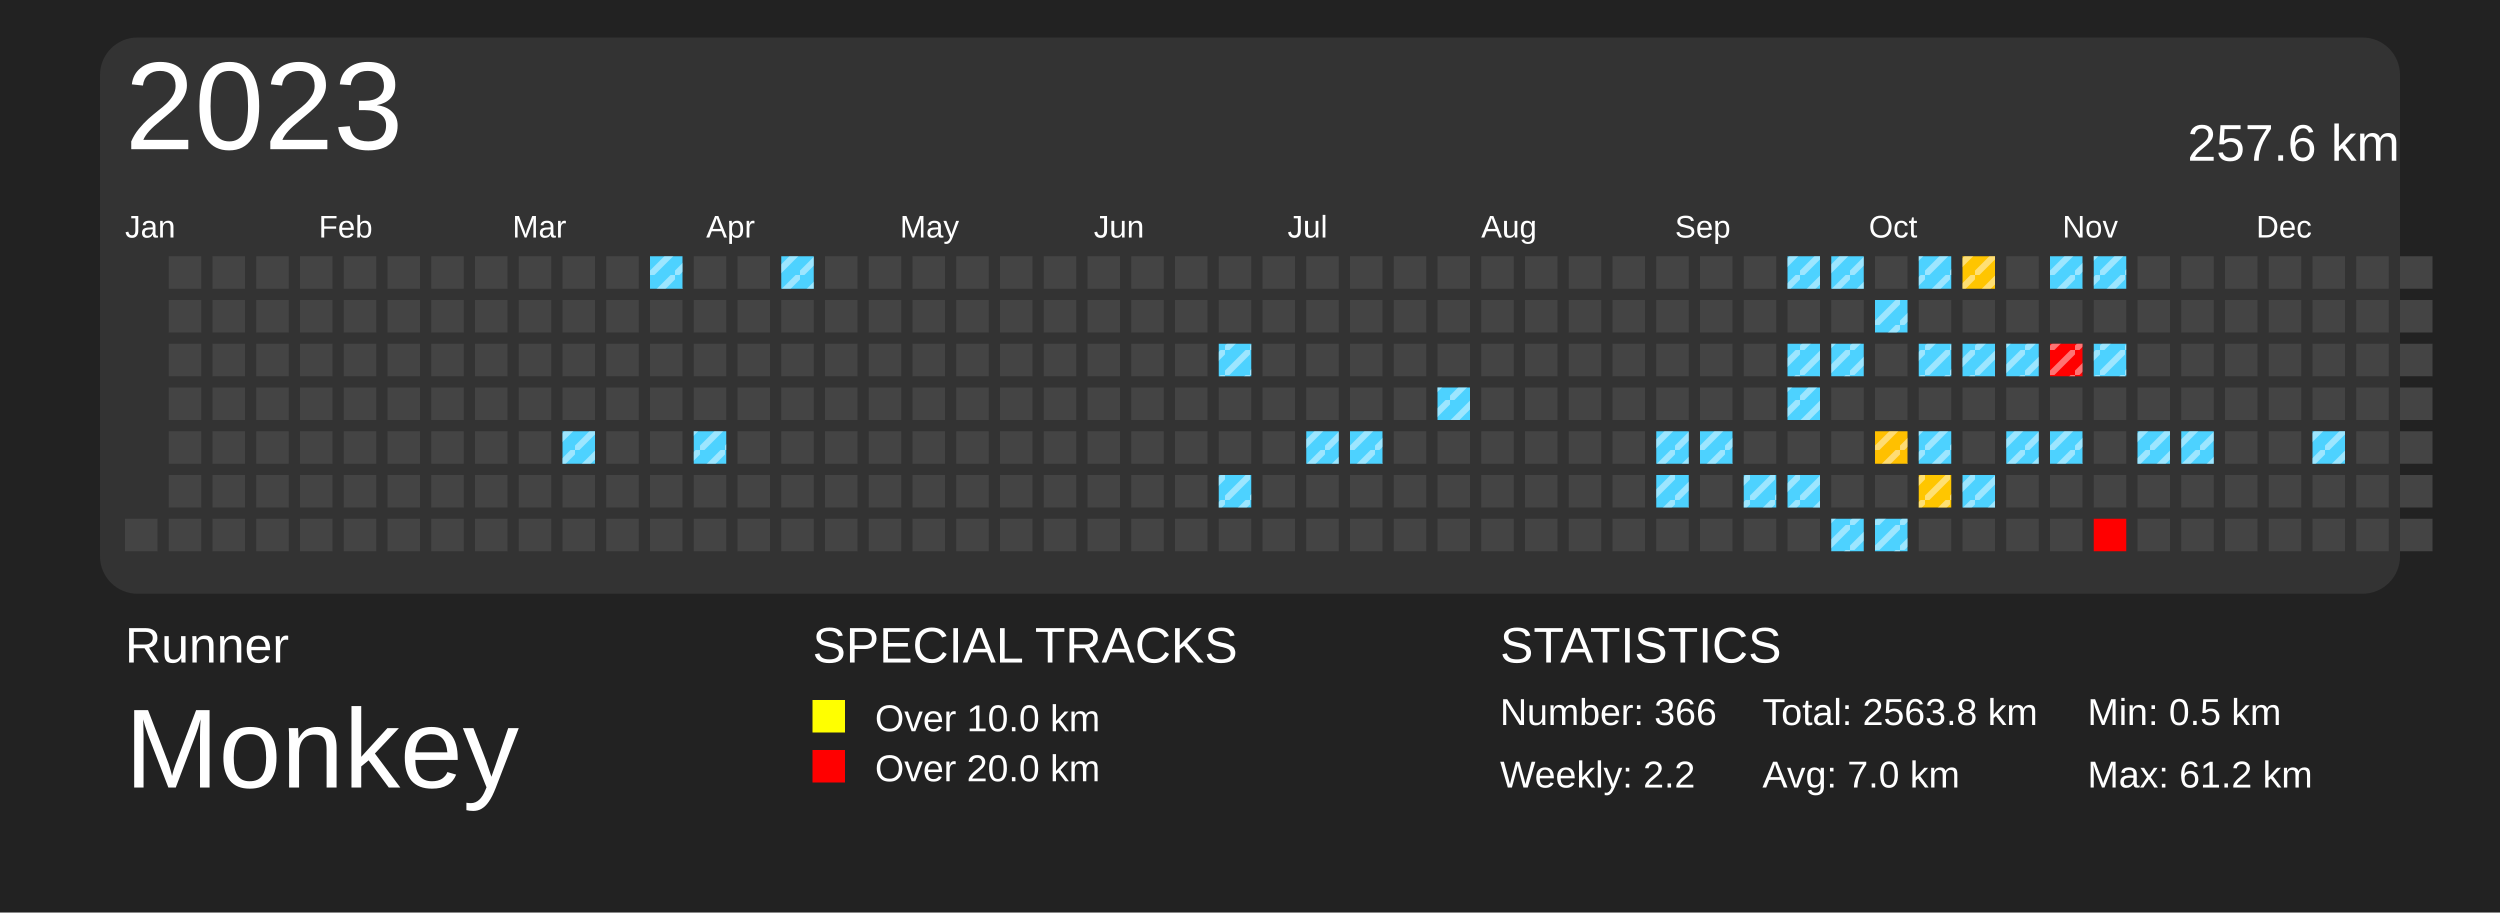
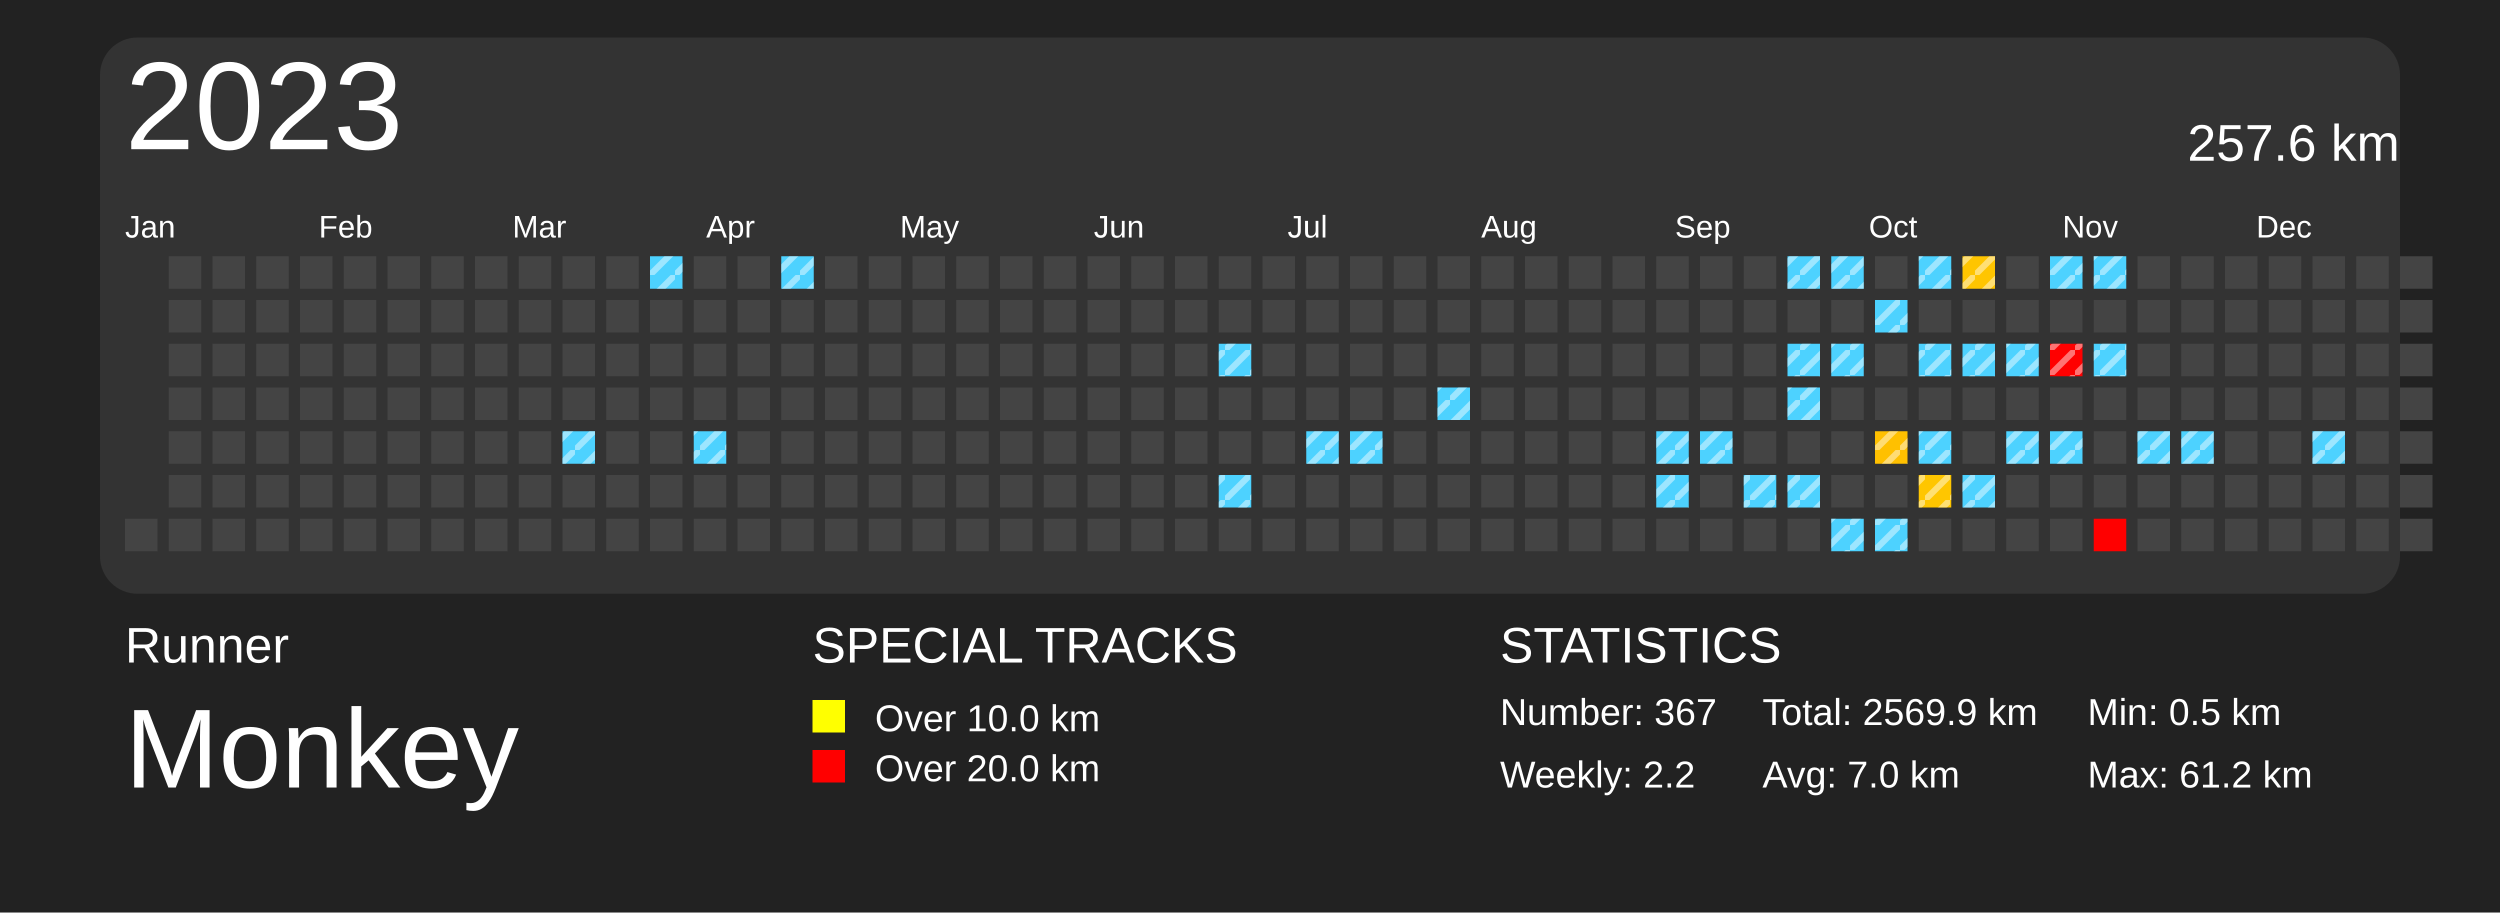
<svg xmlns="http://www.w3.org/2000/svg" baseProfile="full" height="73mm" version="1.1" viewBox="0,0,200,73" width="200mm">
  <defs>
    <pattern height="2" id="indoor-stripe" patternUnits="userSpaceOnUse" width="2">
      <line stroke="white" stroke-opacity="0.45" stroke-width="0.5" x1="0" x2="2" y1="2" y2="0" />
    </pattern>
  </defs>
  <rect fill="#222222" height="73" width="200" x="0" y="0" />
  <text fill="#FFFFFF" style="font-size:4px; font-family:Arial" x="10" y="53">Runner</text>
  <text fill="#FFFFFF" style="font-size:9px; font-family:Arial" x="10" y="63">Monkey</text>
  <text fill="#FFFFFF" style="font-size:4px; font-family:Arial" x="65" y="53">SPECIAL TRACKS</text>
  <rect fill="yellow" height="2.6" width="2.6" x="65" y="56" />
  <text fill="#FFFFFF" style="font-size:3px; font-family:Arial" x="70" y="58.5">Over 10.0 km</text>
  <rect fill="red" height="2.6" width="2.6" x="65" y="60" />
  <text fill="#FFFFFF" style="font-size:3px; font-family:Arial" x="70" y="62.5">Over 20.0 km</text>
  <text fill="#FFFFFF" style="font-size:4px; font-family:Arial" x="120" y="53">STATISTICS</text>
-   <text fill="#FFFFFF" style="font-size:3px; font-family:Arial" x="120" y="58">Number: 366</text>
+   <text fill="#FFFFFF" style="font-size:3px; font-family:Arial" x="120" y="58">Number: 367</text>
  <text fill="#FFFFFF" style="font-size:3px; font-family:Arial" x="120" y="63">Weekly: 2.2</text>
-   <text fill="#FFFFFF" style="font-size:3px; font-family:Arial" x="141" y="58">Total: 2563.8 km</text>
+   <text fill="#FFFFFF" style="font-size:3px; font-family:Arial" x="141" y="58">Total: 2569.9 km</text>
  <text fill="#FFFFFF" style="font-size:3px; font-family:Arial" x="141" y="63">Avg: 7.0 km</text>
  <text fill="#FFFFFF" style="font-size:3px; font-family:Arial" x="167" y="58">Min: 0.5 km</text>
  <text fill="#FFFFFF" style="font-size:3px; font-family:Arial" x="167" y="63">Max: 61.2 km</text>
  <rect fill="#333" height="44.5" rx="3" ry="3" width="184" x="8" y="3" />
  <text dominant-baseline="hanging" fill="#FFFFFF" style="font-size:10.0px; font-family:Arial;" x="10" y="5">2023</text>
  <text dominant-baseline="hanging" fill="#FFFFFF" style="font-size:4.125px; font-family:Arial;" x="175" y="10">257.6 km</text>
  <text fill="#FFFFFF" style="font-size:2.5px; font-family:Arial" x="10.0" y="19">Jan</text>
  <text fill="#FFFFFF" style="font-size:2.5px; font-family:Arial" x="25.5" y="19">Feb</text>
  <text fill="#FFFFFF" style="font-size:2.5px; font-family:Arial" x="41.0" y="19">Mar</text>
  <text fill="#FFFFFF" style="font-size:2.5px; font-family:Arial" x="56.5" y="19">Apr</text>
  <text fill="#FFFFFF" style="font-size:2.5px; font-family:Arial" x="72.0" y="19">May</text>
  <text fill="#FFFFFF" style="font-size:2.5px; font-family:Arial" x="87.5" y="19">Jun</text>
  <text fill="#FFFFFF" style="font-size:2.5px; font-family:Arial" x="103.0" y="19">Jul</text>
  <text fill="#FFFFFF" style="font-size:2.5px; font-family:Arial" x="118.5" y="19">Aug</text>
  <text fill="#FFFFFF" style="font-size:2.5px; font-family:Arial" x="134.0" y="19">Sep</text>
  <text fill="#FFFFFF" style="font-size:2.5px; font-family:Arial" x="149.5" y="19">Oct</text>
  <text fill="#FFFFFF" style="font-size:2.5px; font-family:Arial" x="165.0" y="19">Nov</text>
  <text fill="#FFFFFF" style="font-size:2.5px; font-family:Arial" x="180.5" y="19">Dec</text>
  <rect fill="#444444" height="2.6" width="2.6" x="10.0" y="41.5" />
  <rect fill="#444444" height="2.6" width="2.6" x="13.5" y="20.5" />
  <rect fill="#444444" height="2.6" width="2.6" x="13.5" y="24.0" />
  <rect fill="#444444" height="2.6" width="2.6" x="13.5" y="27.5" />
  <rect fill="#444444" height="2.6" width="2.6" x="13.5" y="31.0" />
  <rect fill="#444444" height="2.6" width="2.6" x="13.5" y="34.5" />
  <rect fill="#444444" height="2.6" width="2.6" x="13.5" y="38.0" />
  <rect fill="#444444" height="2.6" width="2.6" x="13.5" y="41.5" />
  <rect fill="#444444" height="2.6" width="2.6" x="17.0" y="20.5" />
  <rect fill="#444444" height="2.6" width="2.6" x="17.0" y="24.0" />
  <rect fill="#444444" height="2.6" width="2.6" x="17.0" y="27.5" />
  <rect fill="#444444" height="2.6" width="2.6" x="17.0" y="31.0" />
  <rect fill="#444444" height="2.6" width="2.6" x="17.0" y="34.5" />
  <rect fill="#444444" height="2.6" width="2.6" x="17.0" y="38.0" />
  <rect fill="#444444" height="2.6" width="2.6" x="17.0" y="41.5" />
  <rect fill="#444444" height="2.6" width="2.6" x="20.5" y="20.5" />
  <rect fill="#444444" height="2.6" width="2.6" x="20.5" y="24.0" />
  <rect fill="#444444" height="2.6" width="2.6" x="20.5" y="27.5" />
  <rect fill="#444444" height="2.6" width="2.6" x="20.5" y="31.0" />
  <rect fill="#444444" height="2.6" width="2.6" x="20.5" y="34.5" />
  <rect fill="#444444" height="2.6" width="2.6" x="20.5" y="38.0" />
  <rect fill="#444444" height="2.6" width="2.6" x="20.5" y="41.5" />
  <rect fill="#444444" height="2.6" width="2.6" x="24.0" y="20.5" />
  <rect fill="#444444" height="2.6" width="2.6" x="24.0" y="24.0" />
  <rect fill="#444444" height="2.6" width="2.6" x="24.0" y="27.5" />
  <rect fill="#444444" height="2.6" width="2.6" x="24.0" y="31.0" />
  <rect fill="#444444" height="2.6" width="2.6" x="24.0" y="34.5" />
  <rect fill="#444444" height="2.6" width="2.6" x="24.0" y="38.0" />
  <rect fill="#444444" height="2.6" width="2.6" x="24.0" y="41.5" />
  <rect fill="#444444" height="2.6" width="2.6" x="27.5" y="20.5" />
  <rect fill="#444444" height="2.6" width="2.6" x="27.5" y="24.0" />
  <rect fill="#444444" height="2.6" width="2.6" x="27.5" y="27.5" />
  <rect fill="#444444" height="2.6" width="2.6" x="27.5" y="31.0" />
  <rect fill="#444444" height="2.6" width="2.6" x="27.5" y="34.5" />
  <rect fill="#444444" height="2.6" width="2.6" x="27.5" y="38.0" />
  <rect fill="#444444" height="2.6" width="2.6" x="27.5" y="41.5" />
  <rect fill="#444444" height="2.6" width="2.6" x="31.0" y="20.5" />
  <rect fill="#444444" height="2.6" width="2.6" x="31.0" y="24.0" />
  <rect fill="#444444" height="2.6" width="2.6" x="31.0" y="27.5" />
  <rect fill="#444444" height="2.6" width="2.6" x="31.0" y="31.0" />
  <rect fill="#444444" height="2.6" width="2.6" x="31.0" y="34.5" />
  <rect fill="#444444" height="2.6" width="2.6" x="31.0" y="38.0" />
  <rect fill="#444444" height="2.6" width="2.6" x="31.0" y="41.5" />
  <rect fill="#444444" height="2.6" width="2.6" x="34.5" y="20.5" />
  <rect fill="#444444" height="2.6" width="2.6" x="34.5" y="24.0" />
  <rect fill="#444444" height="2.6" width="2.6" x="34.5" y="27.5" />
  <rect fill="#444444" height="2.6" width="2.6" x="34.5" y="31.0" />
  <rect fill="#444444" height="2.6" width="2.6" x="34.5" y="34.5" />
  <rect fill="#444444" height="2.6" width="2.6" x="34.5" y="38.0" />
  <rect fill="#444444" height="2.6" width="2.6" x="34.5" y="41.5" />
  <rect fill="#444444" height="2.6" width="2.6" x="38.0" y="20.5" />
  <rect fill="#444444" height="2.6" width="2.6" x="38.0" y="24.0" />
  <rect fill="#444444" height="2.6" width="2.6" x="38.0" y="27.5" />
  <rect fill="#444444" height="2.6" width="2.6" x="38.0" y="31.0" />
  <rect fill="#444444" height="2.6" width="2.6" x="38.0" y="34.5" />
  <rect fill="#444444" height="2.6" width="2.6" x="38.0" y="38.0" />
  <rect fill="#444444" height="2.6" width="2.6" x="38.0" y="41.5" />
  <rect fill="#444444" height="2.6" width="2.6" x="41.5" y="20.5" />
  <rect fill="#444444" height="2.6" width="2.6" x="41.5" y="24.0" />
  <rect fill="#444444" height="2.6" width="2.6" x="41.5" y="27.5" />
  <rect fill="#444444" height="2.6" width="2.6" x="41.5" y="31.0" />
  <rect fill="#444444" height="2.6" width="2.6" x="41.5" y="34.5" />
  <rect fill="#444444" height="2.6" width="2.6" x="41.5" y="38.0" />
  <rect fill="#444444" height="2.6" width="2.6" x="41.5" y="41.5" />
  <rect fill="#444444" height="2.6" width="2.6" x="45.0" y="20.5" />
  <rect fill="#444444" height="2.6" width="2.6" x="45.0" y="24.0" />
  <rect fill="#444444" height="2.6" width="2.6" x="45.0" y="27.5" />
  <rect fill="#444444" height="2.6" width="2.6" x="45.0" y="31.0" />
  <rect fill="#4dd2ff" height="2.6" width="2.6" x="45.0" y="34.5" />
  <rect fill="url(#indoor-stripe)" height="2.6" style="pointer-events: none;" width="2.6" x="45.0" y="34.5" />
  <rect fill="#444444" height="2.6" width="2.6" x="45.0" y="38.0" />
  <rect fill="#444444" height="2.6" width="2.6" x="45.0" y="41.5" />
  <rect fill="#444444" height="2.6" width="2.6" x="48.5" y="20.5" />
  <rect fill="#444444" height="2.6" width="2.6" x="48.5" y="24.0" />
  <rect fill="#444444" height="2.6" width="2.6" x="48.5" y="27.5" />
  <rect fill="#444444" height="2.6" width="2.6" x="48.5" y="31.0" />
  <rect fill="#444444" height="2.6" width="2.6" x="48.5" y="34.5" />
  <rect fill="#444444" height="2.6" width="2.6" x="48.5" y="38.0" />
  <rect fill="#444444" height="2.6" width="2.6" x="48.5" y="41.5" />
  <rect fill="#4dd2ff" height="2.6" width="2.6" x="52.0" y="20.5" />
  <rect fill="url(#indoor-stripe)" height="2.6" style="pointer-events: none;" width="2.6" x="52.0" y="20.5" />
  <rect fill="#444444" height="2.6" width="2.6" x="52.0" y="24.0" />
  <rect fill="#444444" height="2.6" width="2.6" x="52.0" y="27.5" />
  <rect fill="#444444" height="2.6" width="2.6" x="52.0" y="31.0" />
  <rect fill="#444444" height="2.6" width="2.6" x="52.0" y="34.5" />
  <rect fill="#444444" height="2.6" width="2.6" x="52.0" y="38.0" />
  <rect fill="#444444" height="2.6" width="2.6" x="52.0" y="41.5" />
  <rect fill="#444444" height="2.6" width="2.6" x="55.5" y="20.5" />
  <rect fill="#444444" height="2.6" width="2.6" x="55.5" y="24.0" />
  <rect fill="#444444" height="2.6" width="2.6" x="55.5" y="27.5" />
  <rect fill="#444444" height="2.6" width="2.6" x="55.5" y="31.0" />
  <rect fill="#4dd2ff" height="2.6" width="2.6" x="55.5" y="34.5" />
  <rect fill="url(#indoor-stripe)" height="2.6" style="pointer-events: none;" width="2.6" x="55.5" y="34.5" />
  <rect fill="#444444" height="2.6" width="2.6" x="55.5" y="38.0" />
  <rect fill="#444444" height="2.6" width="2.6" x="55.5" y="41.5" />
  <rect fill="#444444" height="2.6" width="2.6" x="59.0" y="20.5" />
  <rect fill="#444444" height="2.6" width="2.6" x="59.0" y="24.0" />
  <rect fill="#444444" height="2.6" width="2.6" x="59.0" y="27.5" />
  <rect fill="#444444" height="2.6" width="2.6" x="59.0" y="31.0" />
  <rect fill="#444444" height="2.6" width="2.6" x="59.0" y="34.5" />
  <rect fill="#444444" height="2.6" width="2.6" x="59.0" y="38.0" />
  <rect fill="#444444" height="2.6" width="2.6" x="59.0" y="41.5" />
  <rect fill="#4dd2ff" height="2.6" width="2.6" x="62.5" y="20.5" />
  <rect fill="url(#indoor-stripe)" height="2.6" style="pointer-events: none;" width="2.6" x="62.5" y="20.5" />
  <rect fill="#444444" height="2.6" width="2.6" x="62.5" y="24.0" />
  <rect fill="#444444" height="2.6" width="2.6" x="62.5" y="27.5" />
  <rect fill="#444444" height="2.6" width="2.6" x="62.5" y="31.0" />
  <rect fill="#444444" height="2.6" width="2.6" x="62.5" y="34.5" />
  <rect fill="#444444" height="2.6" width="2.6" x="62.5" y="38.0" />
  <rect fill="#444444" height="2.6" width="2.6" x="62.5" y="41.5" />
  <rect fill="#444444" height="2.6" width="2.6" x="66.0" y="20.5" />
  <rect fill="#444444" height="2.6" width="2.6" x="66.0" y="24.0" />
  <rect fill="#444444" height="2.6" width="2.6" x="66.0" y="27.5" />
  <rect fill="#444444" height="2.6" width="2.6" x="66.0" y="31.0" />
  <rect fill="#444444" height="2.6" width="2.6" x="66.0" y="34.5" />
  <rect fill="#444444" height="2.6" width="2.6" x="66.0" y="38.0" />
  <rect fill="#444444" height="2.6" width="2.6" x="66.0" y="41.5" />
  <rect fill="#444444" height="2.6" width="2.6" x="69.5" y="20.5" />
  <rect fill="#444444" height="2.6" width="2.6" x="69.5" y="24.0" />
  <rect fill="#444444" height="2.6" width="2.6" x="69.5" y="27.5" />
  <rect fill="#444444" height="2.6" width="2.6" x="69.5" y="31.0" />
  <rect fill="#444444" height="2.6" width="2.6" x="69.5" y="34.5" />
  <rect fill="#444444" height="2.6" width="2.6" x="69.5" y="38.0" />
  <rect fill="#444444" height="2.6" width="2.6" x="69.5" y="41.5" />
  <rect fill="#444444" height="2.6" width="2.6" x="73.0" y="20.5" />
  <rect fill="#444444" height="2.6" width="2.6" x="73.0" y="24.0" />
  <rect fill="#444444" height="2.6" width="2.6" x="73.0" y="27.5" />
  <rect fill="#444444" height="2.6" width="2.6" x="73.0" y="31.0" />
  <rect fill="#444444" height="2.6" width="2.6" x="73.0" y="34.5" />
  <rect fill="#444444" height="2.6" width="2.6" x="73.0" y="38.0" />
  <rect fill="#444444" height="2.6" width="2.6" x="73.0" y="41.5" />
  <rect fill="#444444" height="2.6" width="2.6" x="76.5" y="20.5" />
  <rect fill="#444444" height="2.6" width="2.6" x="76.5" y="24.0" />
  <rect fill="#444444" height="2.6" width="2.6" x="76.5" y="27.5" />
  <rect fill="#444444" height="2.6" width="2.6" x="76.5" y="31.0" />
  <rect fill="#444444" height="2.6" width="2.6" x="76.5" y="34.5" />
  <rect fill="#444444" height="2.6" width="2.6" x="76.5" y="38.0" />
  <rect fill="#444444" height="2.6" width="2.6" x="76.5" y="41.5" />
  <rect fill="#444444" height="2.6" width="2.6" x="80.0" y="20.5" />
  <rect fill="#444444" height="2.6" width="2.6" x="80.0" y="24.0" />
  <rect fill="#444444" height="2.6" width="2.6" x="80.0" y="27.5" />
  <rect fill="#444444" height="2.6" width="2.6" x="80.0" y="31.0" />
  <rect fill="#444444" height="2.6" width="2.6" x="80.0" y="34.5" />
  <rect fill="#444444" height="2.6" width="2.6" x="80.0" y="38.0" />
  <rect fill="#444444" height="2.6" width="2.6" x="80.0" y="41.5" />
  <rect fill="#444444" height="2.6" width="2.6" x="83.5" y="20.5" />
  <rect fill="#444444" height="2.6" width="2.6" x="83.5" y="24.0" />
  <rect fill="#444444" height="2.6" width="2.6" x="83.5" y="27.5" />
  <rect fill="#444444" height="2.6" width="2.6" x="83.5" y="31.0" />
  <rect fill="#444444" height="2.6" width="2.6" x="83.5" y="34.5" />
  <rect fill="#444444" height="2.6" width="2.6" x="83.5" y="38.0" />
  <rect fill="#444444" height="2.6" width="2.6" x="83.5" y="41.5" />
  <rect fill="#444444" height="2.6" width="2.6" x="87.0" y="20.5" />
  <rect fill="#444444" height="2.6" width="2.6" x="87.0" y="24.0" />
  <rect fill="#444444" height="2.6" width="2.6" x="87.0" y="27.5" />
  <rect fill="#444444" height="2.6" width="2.6" x="87.0" y="31.0" />
  <rect fill="#444444" height="2.6" width="2.6" x="87.0" y="34.5" />
  <rect fill="#444444" height="2.6" width="2.6" x="87.0" y="38.0" />
  <rect fill="#444444" height="2.6" width="2.6" x="87.0" y="41.5" />
  <rect fill="#444444" height="2.6" width="2.6" x="90.5" y="20.5" />
  <rect fill="#444444" height="2.6" width="2.6" x="90.5" y="24.0" />
  <rect fill="#444444" height="2.6" width="2.6" x="90.5" y="27.5" />
  <rect fill="#444444" height="2.6" width="2.6" x="90.5" y="31.0" />
  <rect fill="#444444" height="2.6" width="2.6" x="90.5" y="34.5" />
  <rect fill="#444444" height="2.6" width="2.6" x="90.5" y="38.0" />
  <rect fill="#444444" height="2.6" width="2.6" x="90.5" y="41.5" />
  <rect fill="#444444" height="2.6" width="2.6" x="94.0" y="20.5" />
  <rect fill="#444444" height="2.6" width="2.6" x="94.0" y="24.0" />
  <rect fill="#444444" height="2.6" width="2.6" x="94.0" y="27.5" />
  <rect fill="#444444" height="2.6" width="2.6" x="94.0" y="31.0" />
  <rect fill="#444444" height="2.6" width="2.6" x="94.0" y="34.5" />
  <rect fill="#444444" height="2.6" width="2.6" x="94.0" y="38.0" />
  <rect fill="#444444" height="2.6" width="2.6" x="94.0" y="41.5" />
  <rect fill="#444444" height="2.6" width="2.6" x="97.5" y="20.5" />
  <rect fill="#444444" height="2.6" width="2.6" x="97.5" y="24.0" />
  <rect fill="#4dd2ff" height="2.6" width="2.6" x="97.5" y="27.5" />
  <rect fill="url(#indoor-stripe)" height="2.6" style="pointer-events: none;" width="2.6" x="97.5" y="27.5" />
  <rect fill="#444444" height="2.6" width="2.6" x="97.5" y="31.0" />
  <rect fill="#444444" height="2.6" width="2.6" x="97.5" y="34.5" />
  <rect fill="#4dd2ff" height="2.6" width="2.6" x="97.5" y="38.0" />
  <rect fill="url(#indoor-stripe)" height="2.6" style="pointer-events: none;" width="2.6" x="97.5" y="38.0" />
  <rect fill="#444444" height="2.6" width="2.6" x="97.5" y="41.5" />
  <rect fill="#444444" height="2.6" width="2.6" x="101.0" y="20.5" />
  <rect fill="#444444" height="2.6" width="2.6" x="101.0" y="24.0" />
  <rect fill="#444444" height="2.6" width="2.6" x="101.0" y="27.5" />
  <rect fill="#444444" height="2.6" width="2.6" x="101.0" y="31.0" />
  <rect fill="#444444" height="2.6" width="2.6" x="101.0" y="34.5" />
  <rect fill="#444444" height="2.6" width="2.6" x="101.0" y="38.0" />
  <rect fill="#444444" height="2.6" width="2.6" x="101.0" y="41.5" />
  <rect fill="#444444" height="2.6" width="2.6" x="104.5" y="20.5" />
  <rect fill="#444444" height="2.6" width="2.6" x="104.5" y="24.0" />
  <rect fill="#444444" height="2.6" width="2.6" x="104.5" y="27.5" />
  <rect fill="#444444" height="2.6" width="2.6" x="104.5" y="31.0" />
  <rect fill="#4dd2ff" height="2.6" width="2.6" x="104.5" y="34.5" />
  <rect fill="url(#indoor-stripe)" height="2.6" style="pointer-events: none;" width="2.6" x="104.5" y="34.5" />
  <rect fill="#444444" height="2.6" width="2.6" x="104.5" y="38.0" />
  <rect fill="#444444" height="2.6" width="2.6" x="104.5" y="41.5" />
  <rect fill="#444444" height="2.6" width="2.6" x="108.0" y="20.5" />
  <rect fill="#444444" height="2.6" width="2.6" x="108.0" y="24.0" />
  <rect fill="#444444" height="2.6" width="2.6" x="108.0" y="27.5" />
  <rect fill="#444444" height="2.6" width="2.6" x="108.0" y="31.0" />
  <rect fill="#4dd2ff" height="2.6" width="2.6" x="108.0" y="34.5" />
  <rect fill="url(#indoor-stripe)" height="2.6" style="pointer-events: none;" width="2.6" x="108.0" y="34.5" />
  <rect fill="#444444" height="2.6" width="2.6" x="108.0" y="38.0" />
  <rect fill="#444444" height="2.6" width="2.6" x="108.0" y="41.5" />
  <rect fill="#444444" height="2.6" width="2.6" x="111.5" y="20.5" />
  <rect fill="#444444" height="2.6" width="2.6" x="111.5" y="24.0" />
  <rect fill="#444444" height="2.6" width="2.6" x="111.5" y="27.5" />
  <rect fill="#444444" height="2.6" width="2.6" x="111.5" y="31.0" />
  <rect fill="#444444" height="2.6" width="2.6" x="111.5" y="34.5" />
  <rect fill="#444444" height="2.6" width="2.6" x="111.5" y="38.0" />
  <rect fill="#444444" height="2.6" width="2.6" x="111.5" y="41.5" />
  <rect fill="#444444" height="2.6" width="2.6" x="115.0" y="20.5" />
  <rect fill="#444444" height="2.6" width="2.6" x="115.0" y="24.0" />
  <rect fill="#444444" height="2.6" width="2.6" x="115.0" y="27.5" />
  <rect fill="#4dd2ff" height="2.6" width="2.6" x="115.0" y="31.0" />
  <rect fill="url(#indoor-stripe)" height="2.6" style="pointer-events: none;" width="2.6" x="115.0" y="31.0" />
  <rect fill="#444444" height="2.6" width="2.6" x="115.0" y="34.5" />
  <rect fill="#444444" height="2.6" width="2.6" x="115.0" y="38.0" />
  <rect fill="#444444" height="2.6" width="2.6" x="115.0" y="41.5" />
  <rect fill="#444444" height="2.6" width="2.6" x="118.5" y="20.5" />
  <rect fill="#444444" height="2.6" width="2.6" x="118.5" y="24.0" />
  <rect fill="#444444" height="2.6" width="2.6" x="118.5" y="27.5" />
  <rect fill="#444444" height="2.6" width="2.6" x="118.5" y="31.0" />
  <rect fill="#444444" height="2.6" width="2.6" x="118.5" y="34.5" />
  <rect fill="#444444" height="2.6" width="2.6" x="118.5" y="38.0" />
  <rect fill="#444444" height="2.6" width="2.6" x="118.5" y="41.5" />
  <rect fill="#444444" height="2.6" width="2.6" x="122.0" y="20.5" />
  <rect fill="#444444" height="2.6" width="2.6" x="122.0" y="24.0" />
  <rect fill="#444444" height="2.6" width="2.6" x="122.0" y="27.5" />
  <rect fill="#444444" height="2.6" width="2.6" x="122.0" y="31.0" />
  <rect fill="#444444" height="2.6" width="2.6" x="122.0" y="34.5" />
  <rect fill="#444444" height="2.6" width="2.6" x="122.0" y="38.0" />
  <rect fill="#444444" height="2.6" width="2.6" x="122.0" y="41.5" />
  <rect fill="#444444" height="2.6" width="2.6" x="125.5" y="20.5" />
  <rect fill="#444444" height="2.6" width="2.6" x="125.5" y="24.0" />
  <rect fill="#444444" height="2.6" width="2.6" x="125.5" y="27.5" />
  <rect fill="#444444" height="2.6" width="2.6" x="125.5" y="31.0" />
  <rect fill="#444444" height="2.6" width="2.6" x="125.5" y="34.5" />
  <rect fill="#444444" height="2.6" width="2.6" x="125.5" y="38.0" />
  <rect fill="#444444" height="2.6" width="2.6" x="125.5" y="41.5" />
  <rect fill="#444444" height="2.6" width="2.6" x="129.0" y="20.5" />
  <rect fill="#444444" height="2.6" width="2.6" x="129.0" y="24.0" />
  <rect fill="#444444" height="2.6" width="2.6" x="129.0" y="27.5" />
  <rect fill="#444444" height="2.6" width="2.6" x="129.0" y="31.0" />
  <rect fill="#444444" height="2.6" width="2.6" x="129.0" y="34.5" />
  <rect fill="#444444" height="2.6" width="2.6" x="129.0" y="38.0" />
  <rect fill="#444444" height="2.6" width="2.6" x="129.0" y="41.5" />
  <rect fill="#444444" height="2.6" width="2.6" x="132.5" y="20.5" />
  <rect fill="#444444" height="2.6" width="2.6" x="132.5" y="24.0" />
  <rect fill="#444444" height="2.6" width="2.6" x="132.5" y="27.5" />
  <rect fill="#444444" height="2.6" width="2.6" x="132.5" y="31.0" />
  <rect fill="#4dd2ff" height="2.6" width="2.6" x="132.5" y="34.5" />
  <rect fill="url(#indoor-stripe)" height="2.6" style="pointer-events: none;" width="2.6" x="132.5" y="34.5" />
  <rect fill="#4dd2ff" height="2.6" width="2.6" x="132.5" y="38.0" />
  <rect fill="url(#indoor-stripe)" height="2.6" style="pointer-events: none;" width="2.6" x="132.5" y="38.0" />
  <rect fill="#444444" height="2.6" width="2.6" x="132.5" y="41.5" />
  <rect fill="#444444" height="2.6" width="2.6" x="136.0" y="20.5" />
  <rect fill="#444444" height="2.6" width="2.6" x="136.0" y="24.0" />
  <rect fill="#444444" height="2.6" width="2.6" x="136.0" y="27.5" />
  <rect fill="#444444" height="2.6" width="2.6" x="136.0" y="31.0" />
  <rect fill="#4dd2ff" height="2.6" width="2.6" x="136.0" y="34.5" />
  <rect fill="url(#indoor-stripe)" height="2.6" style="pointer-events: none;" width="2.6" x="136.0" y="34.5" />
  <rect fill="#444444" height="2.6" width="2.6" x="136.0" y="38.0" />
  <rect fill="#444444" height="2.6" width="2.6" x="136.0" y="41.5" />
  <rect fill="#444444" height="2.6" width="2.6" x="139.5" y="20.5" />
  <rect fill="#444444" height="2.6" width="2.6" x="139.5" y="24.0" />
  <rect fill="#444444" height="2.6" width="2.6" x="139.5" y="27.5" />
  <rect fill="#444444" height="2.6" width="2.6" x="139.5" y="31.0" />
  <rect fill="#444444" height="2.6" width="2.6" x="139.5" y="34.5" />
  <rect fill="#4dd2ff" height="2.6" width="2.6" x="139.5" y="38.0" />
  <rect fill="url(#indoor-stripe)" height="2.6" style="pointer-events: none;" width="2.6" x="139.5" y="38.0" />
  <rect fill="#444444" height="2.6" width="2.6" x="139.5" y="41.5" />
  <rect fill="#4dd2ff" height="2.6" width="2.6" x="143.0" y="20.5" />
  <rect fill="url(#indoor-stripe)" height="2.6" style="pointer-events: none;" width="2.6" x="143.0" y="20.5" />
  <rect fill="#444444" height="2.6" width="2.6" x="143.0" y="24.0" />
  <rect fill="#4dd2ff" height="2.6" width="2.6" x="143.0" y="27.5" />
  <rect fill="url(#indoor-stripe)" height="2.6" style="pointer-events: none;" width="2.6" x="143.0" y="27.5" />
  <rect fill="#4dd2ff" height="2.6" width="2.6" x="143.0" y="31.0" />
  <rect fill="url(#indoor-stripe)" height="2.6" style="pointer-events: none;" width="2.6" x="143.0" y="31.0" />
  <rect fill="#444444" height="2.6" width="2.6" x="143.0" y="34.5" />
  <rect fill="#4dd2ff" height="2.6" width="2.6" x="143.0" y="38.0" />
  <rect fill="url(#indoor-stripe)" height="2.6" style="pointer-events: none;" width="2.6" x="143.0" y="38.0" />
  <rect fill="#444444" height="2.6" width="2.6" x="143.0" y="41.5" />
  <rect fill="#4dd2ff" height="2.6" width="2.6" x="146.5" y="20.5" />
  <rect fill="url(#indoor-stripe)" height="2.6" style="pointer-events: none;" width="2.6" x="146.5" y="20.5" />
  <rect fill="#444444" height="2.6" width="2.6" x="146.5" y="24.0" />
  <rect fill="#4dd2ff" height="2.6" width="2.6" x="146.5" y="27.5" />
  <rect fill="url(#indoor-stripe)" height="2.6" style="pointer-events: none;" width="2.6" x="146.5" y="27.5" />
  <rect fill="#444444" height="2.6" width="2.6" x="146.5" y="31.0" />
  <rect fill="#444444" height="2.6" width="2.6" x="146.5" y="34.5" />
  <rect fill="#444444" height="2.6" width="2.6" x="146.5" y="38.0" />
  <rect fill="#4dd2ff" height="2.6" width="2.6" x="146.5" y="41.5" />
  <rect fill="url(#indoor-stripe)" height="2.6" style="pointer-events: none;" width="2.6" x="146.5" y="41.5" />
  <rect fill="#444444" height="2.6" width="2.6" x="150.0" y="20.5" />
  <rect fill="#4dd2ff" height="2.6" width="2.6" x="150.0" y="24.0" />
  <rect fill="url(#indoor-stripe)" height="2.6" style="pointer-events: none;" width="2.6" x="150.0" y="24.0" />
  <rect fill="#444444" height="2.6" width="2.6" x="150.0" y="27.5" />
  <rect fill="#444444" height="2.6" width="2.6" x="150.0" y="31.0" />
  <rect fill="#ffc000" height="2.6" width="2.6" x="150.0" y="34.5" />
  <rect fill="url(#indoor-stripe)" height="2.6" style="pointer-events: none;" width="2.6" x="150.0" y="34.5" />
  <rect fill="#444444" height="2.6" width="2.6" x="150.0" y="38.0" />
  <rect fill="#4dd2ff" height="2.6" width="2.6" x="150.0" y="41.5" />
  <rect fill="url(#indoor-stripe)" height="2.6" style="pointer-events: none;" width="2.6" x="150.0" y="41.5" />
  <rect fill="#4dd2ff" height="2.6" width="2.6" x="153.5" y="20.5" />
  <rect fill="url(#indoor-stripe)" height="2.6" style="pointer-events: none;" width="2.6" x="153.5" y="20.5" />
  <rect fill="#444444" height="2.6" width="2.6" x="153.5" y="24.0" />
  <rect fill="#4dd2ff" height="2.6" width="2.6" x="153.5" y="27.5" />
  <rect fill="url(#indoor-stripe)" height="2.6" style="pointer-events: none;" width="2.6" x="153.5" y="27.5" />
  <rect fill="#444444" height="2.6" width="2.6" x="153.5" y="31.0" />
  <rect fill="#4dd2ff" height="2.6" width="2.6" x="153.5" y="34.5" />
  <rect fill="url(#indoor-stripe)" height="2.6" style="pointer-events: none;" width="2.6" x="153.5" y="34.5" />
  <rect fill="#ffc600" height="2.6" width="2.6" x="153.5" y="38.0" />
  <rect fill="url(#indoor-stripe)" height="2.6" style="pointer-events: none;" width="2.6" x="153.5" y="38.0" />
  <rect fill="#444444" height="2.6" width="2.6" x="153.5" y="41.5" />
  <rect fill="#ffc500" height="2.6" width="2.6" x="157.0" y="20.5" />
  <rect fill="url(#indoor-stripe)" height="2.6" style="pointer-events: none;" width="2.6" x="157.0" y="20.5" />
  <rect fill="#444444" height="2.6" width="2.6" x="157.0" y="24.0" />
  <rect fill="#4dd2ff" height="2.6" width="2.6" x="157.0" y="27.5" />
  <rect fill="url(#indoor-stripe)" height="2.6" style="pointer-events: none;" width="2.6" x="157.0" y="27.5" />
  <rect fill="#444444" height="2.6" width="2.6" x="157.0" y="31.0" />
  <rect fill="#444444" height="2.6" width="2.6" x="157.0" y="34.5" />
  <rect fill="#4dd2ff" height="2.6" width="2.6" x="157.0" y="38.0" />
  <rect fill="url(#indoor-stripe)" height="2.6" style="pointer-events: none;" width="2.6" x="157.0" y="38.0" />
  <rect fill="#444444" height="2.6" width="2.6" x="157.0" y="41.5" />
  <rect fill="#444444" height="2.6" width="2.6" x="160.5" y="20.5" />
  <rect fill="#444444" height="2.6" width="2.6" x="160.5" y="24.0" />
  <rect fill="#4dd2ff" height="2.6" width="2.6" x="160.5" y="27.5" />
  <rect fill="url(#indoor-stripe)" height="2.6" style="pointer-events: none;" width="2.6" x="160.5" y="27.5" />
  <rect fill="#444444" height="2.6" width="2.6" x="160.5" y="31.0" />
  <rect fill="#4dd2ff" height="2.6" width="2.6" x="160.5" y="34.5" />
  <rect fill="url(#indoor-stripe)" height="2.6" style="pointer-events: none;" width="2.6" x="160.5" y="34.5" />
  <rect fill="#444444" height="2.6" width="2.6" x="160.5" y="38.0" />
  <rect fill="#444444" height="2.6" width="2.6" x="160.5" y="41.5" />
  <rect fill="#4dd2ff" height="2.6" width="2.6" x="164.0" y="20.5" />
  <rect fill="url(#indoor-stripe)" height="2.6" style="pointer-events: none;" width="2.6" x="164.0" y="20.5" />
  <rect fill="#444444" height="2.6" width="2.6" x="164.0" y="24.0" />
  <rect fill="red" height="2.6" width="2.6" x="164.0" y="27.5" />
  <rect fill="url(#indoor-stripe)" height="2.6" style="pointer-events: none;" width="2.6" x="164.0" y="27.5" />
  <rect fill="#444444" height="2.6" width="2.6" x="164.0" y="31.0" />
  <rect fill="#4dd2ff" height="2.6" width="2.6" x="164.0" y="34.5" />
  <rect fill="url(#indoor-stripe)" height="2.6" style="pointer-events: none;" width="2.6" x="164.0" y="34.5" />
  <rect fill="#444444" height="2.6" width="2.6" x="164.0" y="38.0" />
  <rect fill="#444444" height="2.6" width="2.6" x="164.0" y="41.5" />
  <rect fill="#4dd2ff" height="2.6" width="2.6" x="167.5" y="20.5" />
  <rect fill="url(#indoor-stripe)" height="2.6" style="pointer-events: none;" width="2.6" x="167.5" y="20.5" />
  <rect fill="#444444" height="2.6" width="2.6" x="167.5" y="24.0" />
  <rect fill="#4dd2ff" height="2.6" width="2.6" x="167.5" y="27.5" />
  <rect fill="url(#indoor-stripe)" height="2.6" style="pointer-events: none;" width="2.6" x="167.5" y="27.5" />
  <rect fill="#444444" height="2.6" width="2.6" x="167.5" y="31.0" />
  <rect fill="#444444" height="2.6" width="2.6" x="167.5" y="34.5" />
  <rect fill="#444444" height="2.6" width="2.6" x="167.5" y="38.0" />
  <rect fill="red" height="2.6" width="2.6" x="167.5" y="41.5" />
  <rect fill="#444444" height="2.6" width="2.6" x="171.0" y="20.5" />
  <rect fill="#444444" height="2.6" width="2.6" x="171.0" y="24.0" />
  <rect fill="#444444" height="2.6" width="2.6" x="171.0" y="27.5" />
  <rect fill="#444444" height="2.6" width="2.6" x="171.0" y="31.0" />
  <rect fill="#4dd2ff" height="2.6" width="2.6" x="171.0" y="34.5" />
  <rect fill="url(#indoor-stripe)" height="2.6" style="pointer-events: none;" width="2.6" x="171.0" y="34.5" />
  <rect fill="#444444" height="2.6" width="2.6" x="171.0" y="38.0" />
  <rect fill="#444444" height="2.6" width="2.6" x="171.0" y="41.5" />
  <rect fill="#444444" height="2.6" width="2.6" x="174.5" y="20.5" />
  <rect fill="#444444" height="2.6" width="2.6" x="174.5" y="24.0" />
  <rect fill="#444444" height="2.6" width="2.6" x="174.5" y="27.5" />
  <rect fill="#444444" height="2.6" width="2.6" x="174.5" y="31.0" />
  <rect fill="#4dd2ff" height="2.6" width="2.6" x="174.5" y="34.5" />
  <rect fill="url(#indoor-stripe)" height="2.6" style="pointer-events: none;" width="2.6" x="174.5" y="34.5" />
  <rect fill="#444444" height="2.6" width="2.6" x="174.5" y="38.0" />
  <rect fill="#444444" height="2.6" width="2.6" x="174.5" y="41.5" />
  <rect fill="#444444" height="2.6" width="2.6" x="178.0" y="20.5" />
  <rect fill="#444444" height="2.6" width="2.6" x="178.0" y="24.0" />
  <rect fill="#444444" height="2.6" width="2.6" x="178.0" y="27.5" />
  <rect fill="#444444" height="2.6" width="2.6" x="178.0" y="31.0" />
  <rect fill="#444444" height="2.6" width="2.6" x="178.0" y="34.5" />
  <rect fill="#444444" height="2.6" width="2.6" x="178.0" y="38.0" />
  <rect fill="#444444" height="2.6" width="2.6" x="178.0" y="41.5" />
  <rect fill="#444444" height="2.6" width="2.6" x="181.5" y="20.5" />
  <rect fill="#444444" height="2.6" width="2.6" x="181.5" y="24.0" />
  <rect fill="#444444" height="2.6" width="2.6" x="181.5" y="27.5" />
  <rect fill="#444444" height="2.6" width="2.6" x="181.5" y="31.0" />
  <rect fill="#444444" height="2.6" width="2.6" x="181.5" y="34.5" />
  <rect fill="#444444" height="2.6" width="2.6" x="181.5" y="38.0" />
  <rect fill="#444444" height="2.6" width="2.6" x="181.5" y="41.5" />
  <rect fill="#444444" height="2.6" width="2.6" x="185.0" y="20.5" />
  <rect fill="#444444" height="2.6" width="2.6" x="185.0" y="24.0" />
  <rect fill="#444444" height="2.6" width="2.6" x="185.0" y="27.5" />
  <rect fill="#444444" height="2.6" width="2.6" x="185.0" y="31.0" />
  <rect fill="#4dd2ff" height="2.6" width="2.6" x="185.0" y="34.5" />
  <rect fill="url(#indoor-stripe)" height="2.6" style="pointer-events: none;" width="2.6" x="185.0" y="34.5" />
  <rect fill="#444444" height="2.6" width="2.6" x="185.0" y="38.0" />
  <rect fill="#444444" height="2.6" width="2.6" x="185.0" y="41.5" />
  <rect fill="#444444" height="2.6" width="2.6" x="188.5" y="20.5" />
  <rect fill="#444444" height="2.6" width="2.6" x="188.5" y="24.0" />
  <rect fill="#444444" height="2.6" width="2.6" x="188.5" y="27.5" />
  <rect fill="#444444" height="2.6" width="2.6" x="188.5" y="31.0" />
  <rect fill="#444444" height="2.6" width="2.6" x="188.5" y="34.5" />
  <rect fill="#444444" height="2.6" width="2.6" x="188.5" y="38.0" />
  <rect fill="#444444" height="2.6" width="2.6" x="188.5" y="41.5" />
  <rect fill="#444444" height="2.6" width="2.6" x="192.0" y="20.5" />
  <rect fill="#444444" height="2.6" width="2.6" x="192.0" y="24.0" />
  <rect fill="#444444" height="2.6" width="2.6" x="192.0" y="27.5" />
  <rect fill="#444444" height="2.6" width="2.6" x="192.0" y="31.0" />
  <rect fill="#444444" height="2.6" width="2.6" x="192.0" y="34.5" />
  <rect fill="#444444" height="2.6" width="2.6" x="192.0" y="38.0" />
  <rect fill="#444444" height="2.6" width="2.6" x="192.0" y="41.5" />
</svg>
